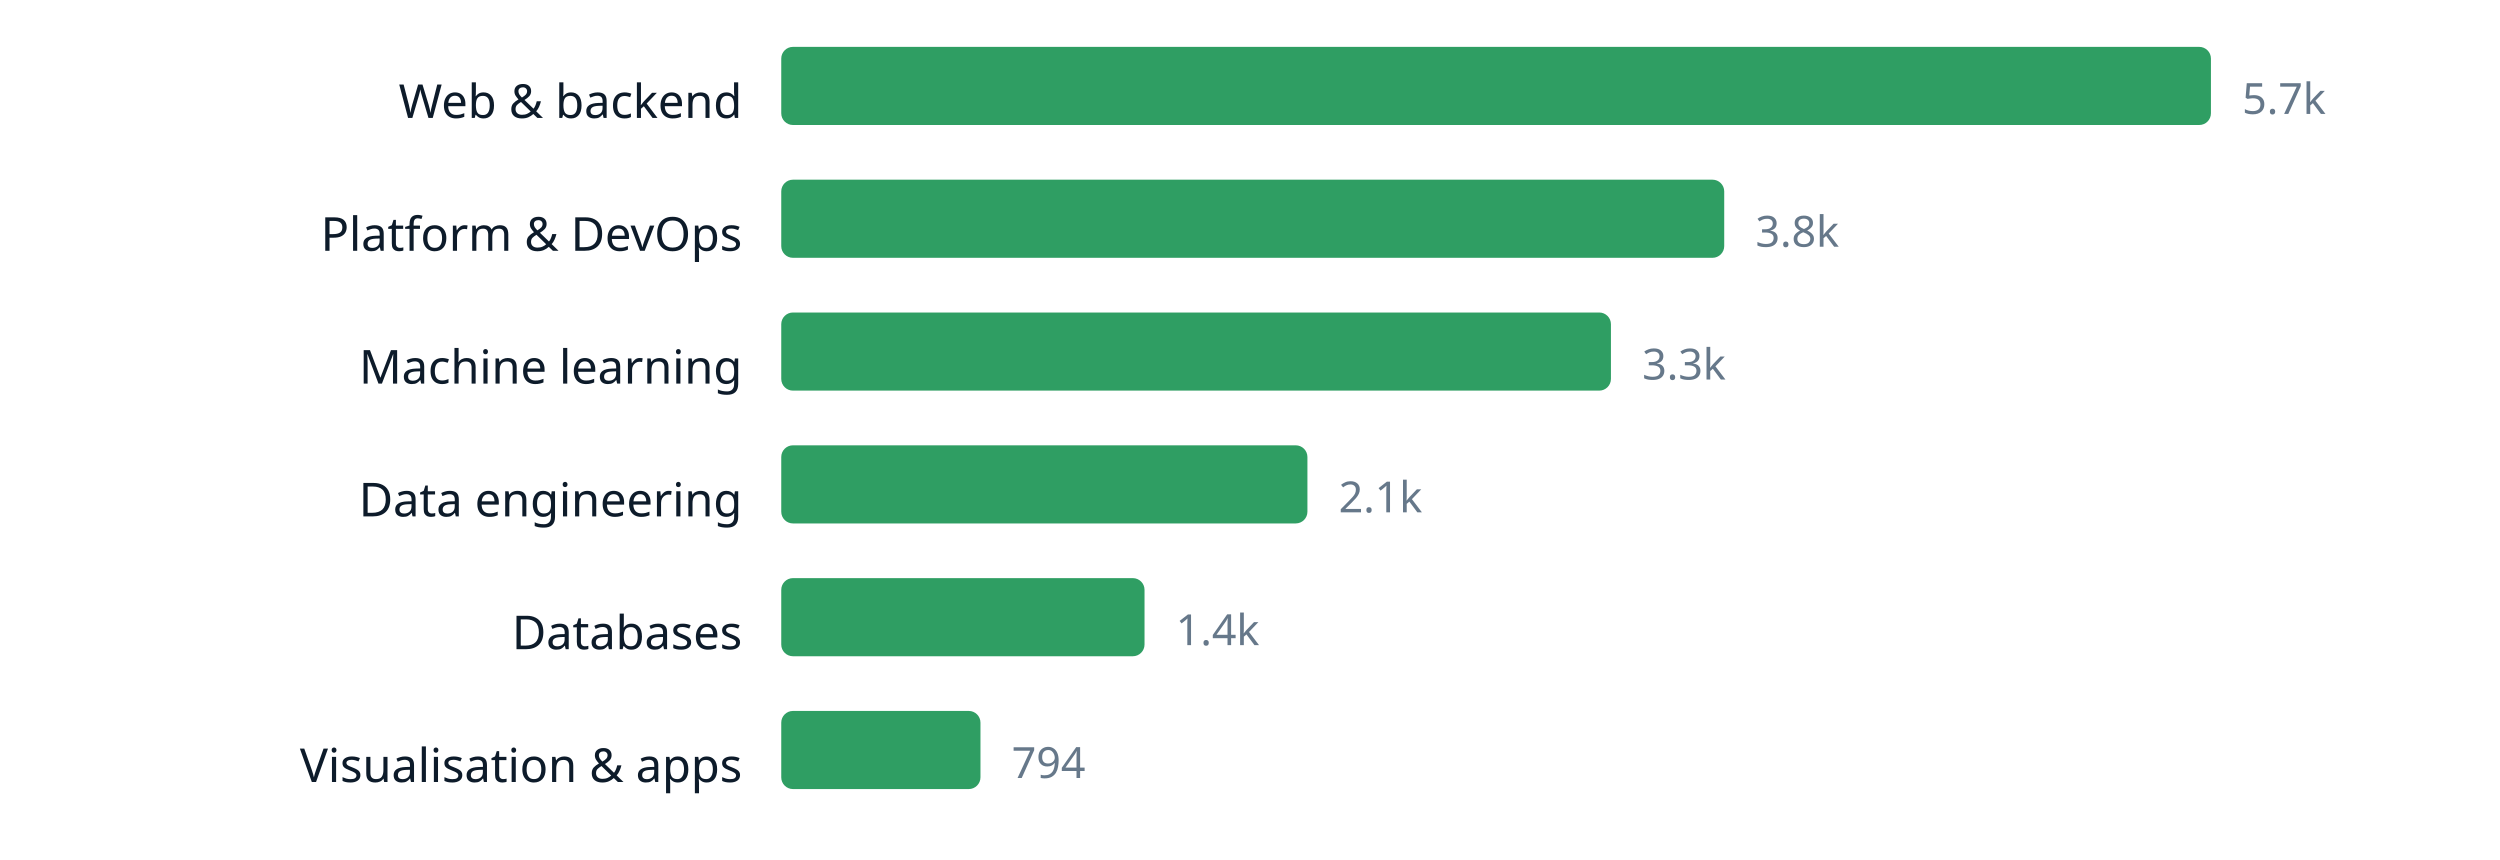
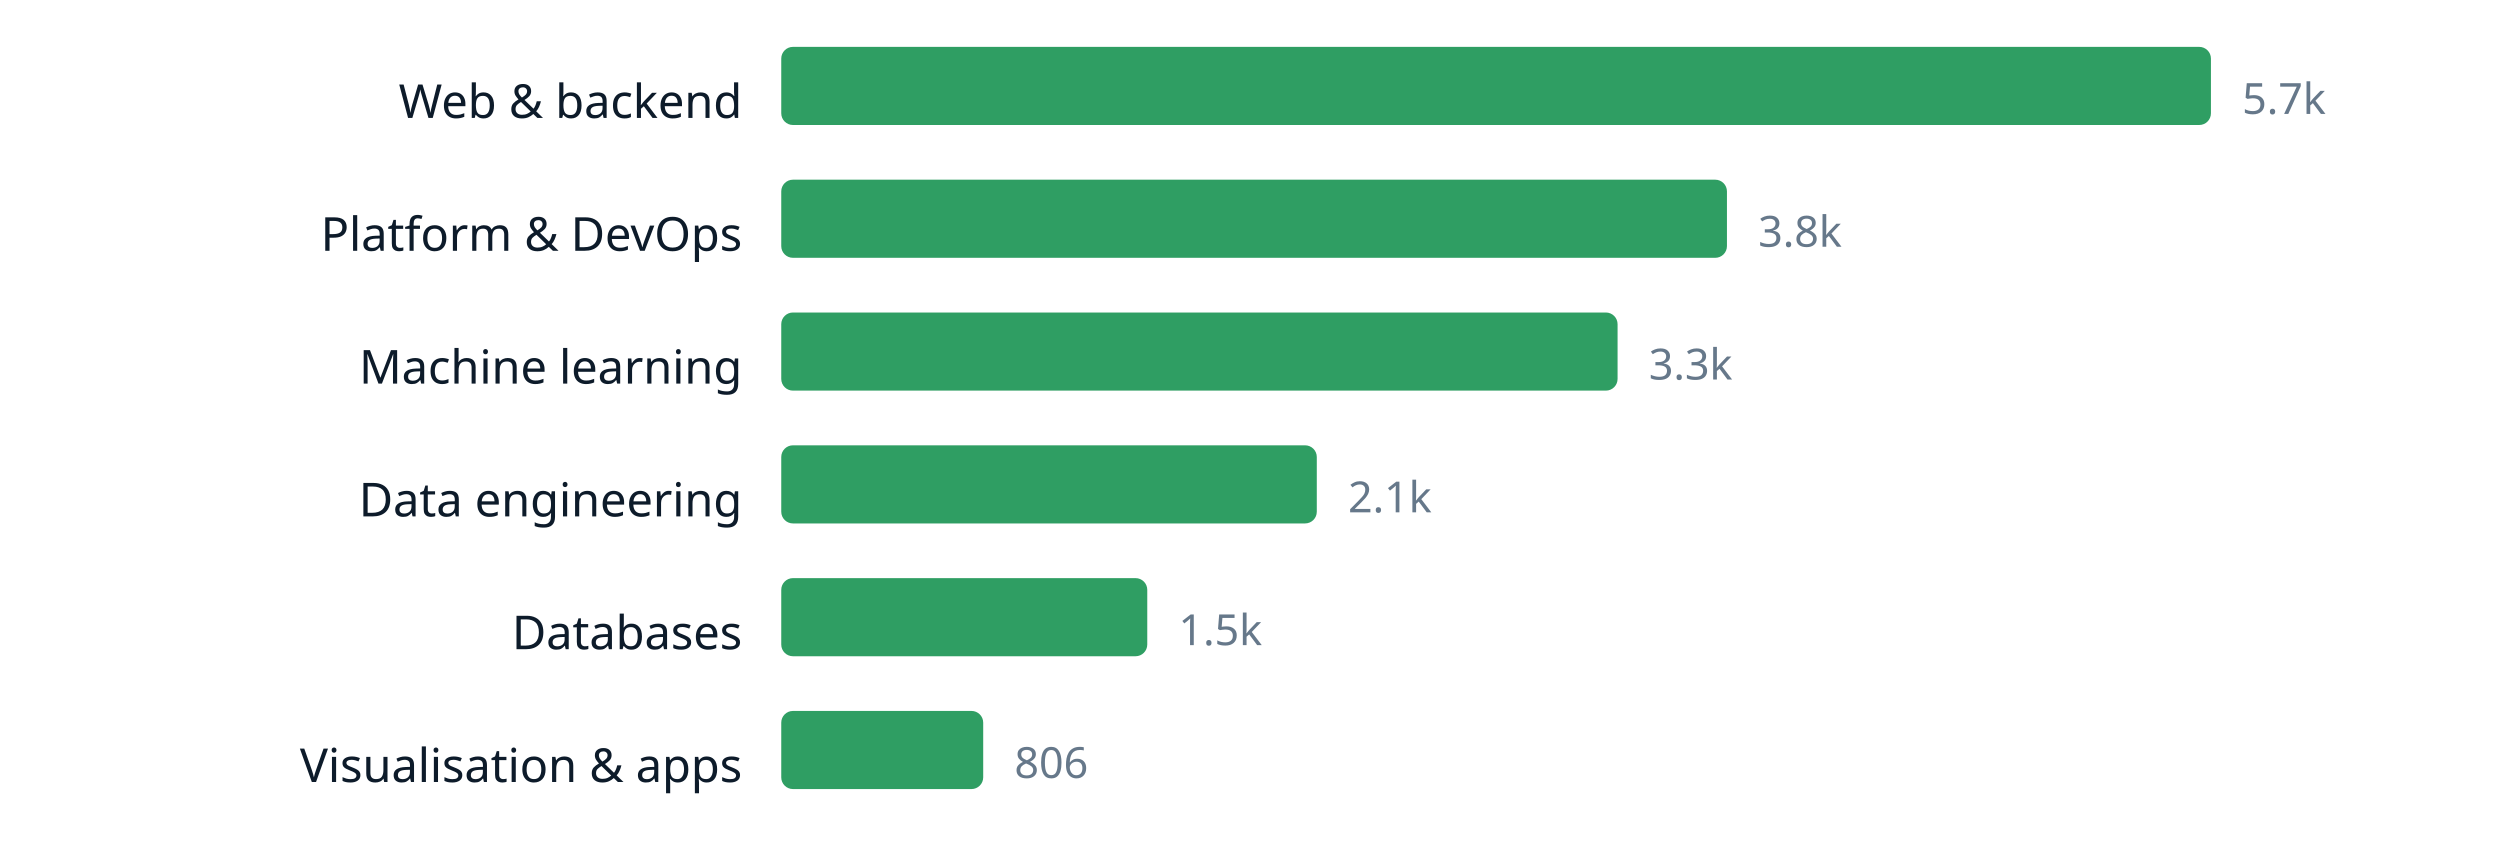
<svg xmlns="http://www.w3.org/2000/svg" width="640" height="220" viewBox="0 0 640 220" role="img" aria-label="chart" font-family="ui-sans-serif, system-ui, sans-serif">
  <text x="190" y="30.2" text-anchor="end" font-size="12" fill="#0d1b2a">Web &amp; backend</text>
  <rect x="200" y="12" width="366.0" height="20" rx="3" fill="#2f9e63" />
  <text x="574.0" y="29.16" font-size="11" fill="#66788a">5.7k</text>
  <text x="190" y="64.2" text-anchor="end" font-size="12" fill="#0d1b2a">Platform &amp; DevOps</text>
-   <rect x="200" y="46" width="241.4" height="20" rx="3" fill="#2f9e63" />
-   <text x="449.4" y="63.16" font-size="11" fill="#66788a">3.8k</text>
+   <rect x="200" y="46" width="242.1" height="20" rx="3" fill="#2f9e63" />
+   <text x="450.1" y="63.16" font-size="11" fill="#66788a">3.8k</text>
  <text x="190" y="98.2" text-anchor="end" font-size="12" fill="#0d1b2a">Machine learning</text>
-   <rect x="200" y="80" width="212.4" height="20" rx="3" fill="#2f9e63" />
-   <text x="420.4" y="97.16" font-size="11" fill="#66788a">3.3k</text>
+   <rect x="200" y="80" width="214.1" height="20" rx="3" fill="#2f9e63" />
+   <text x="422.1" y="97.16" font-size="11" fill="#66788a">3.3k</text>
  <text x="190" y="132.2" text-anchor="end" font-size="12" fill="#0d1b2a">Data engineering</text>
-   <rect x="200" y="114" width="134.7" height="20" rx="3" fill="#2f9e63" />
-   <text x="342.7" y="131.16" font-size="11" fill="#66788a">2.1k</text>
+   <rect x="200" y="114" width="137.1" height="20" rx="3" fill="#2f9e63" />
+   <text x="345.1" y="131.16" font-size="11" fill="#66788a">2.1k</text>
  <text x="190" y="166.2" text-anchor="end" font-size="12" fill="#0d1b2a">Databases</text>
-   <rect x="200" y="148" width="93.0" height="20" rx="3" fill="#2f9e63" />
-   <text x="301.0" y="165.16" font-size="11" fill="#66788a">1.4k</text>
+   <rect x="200" y="148" width="93.7" height="20" rx="3" fill="#2f9e63" />
+   <text x="301.7" y="165.16" font-size="11" fill="#66788a">1.5k</text>
  <text x="190" y="200.2" text-anchor="end" font-size="12" fill="#0d1b2a">Visualisation &amp; apps</text>
-   <rect x="200" y="182" width="51.0" height="20" rx="3" fill="#2f9e63" />
-   <text x="259.0" y="199.16" font-size="11" fill="#66788a">794</text>
+   <rect x="200" y="182" width="51.7" height="20" rx="3" fill="#2f9e63" />
+   <text x="259.7" y="199.16" font-size="11" fill="#66788a">806</text>
</svg>
